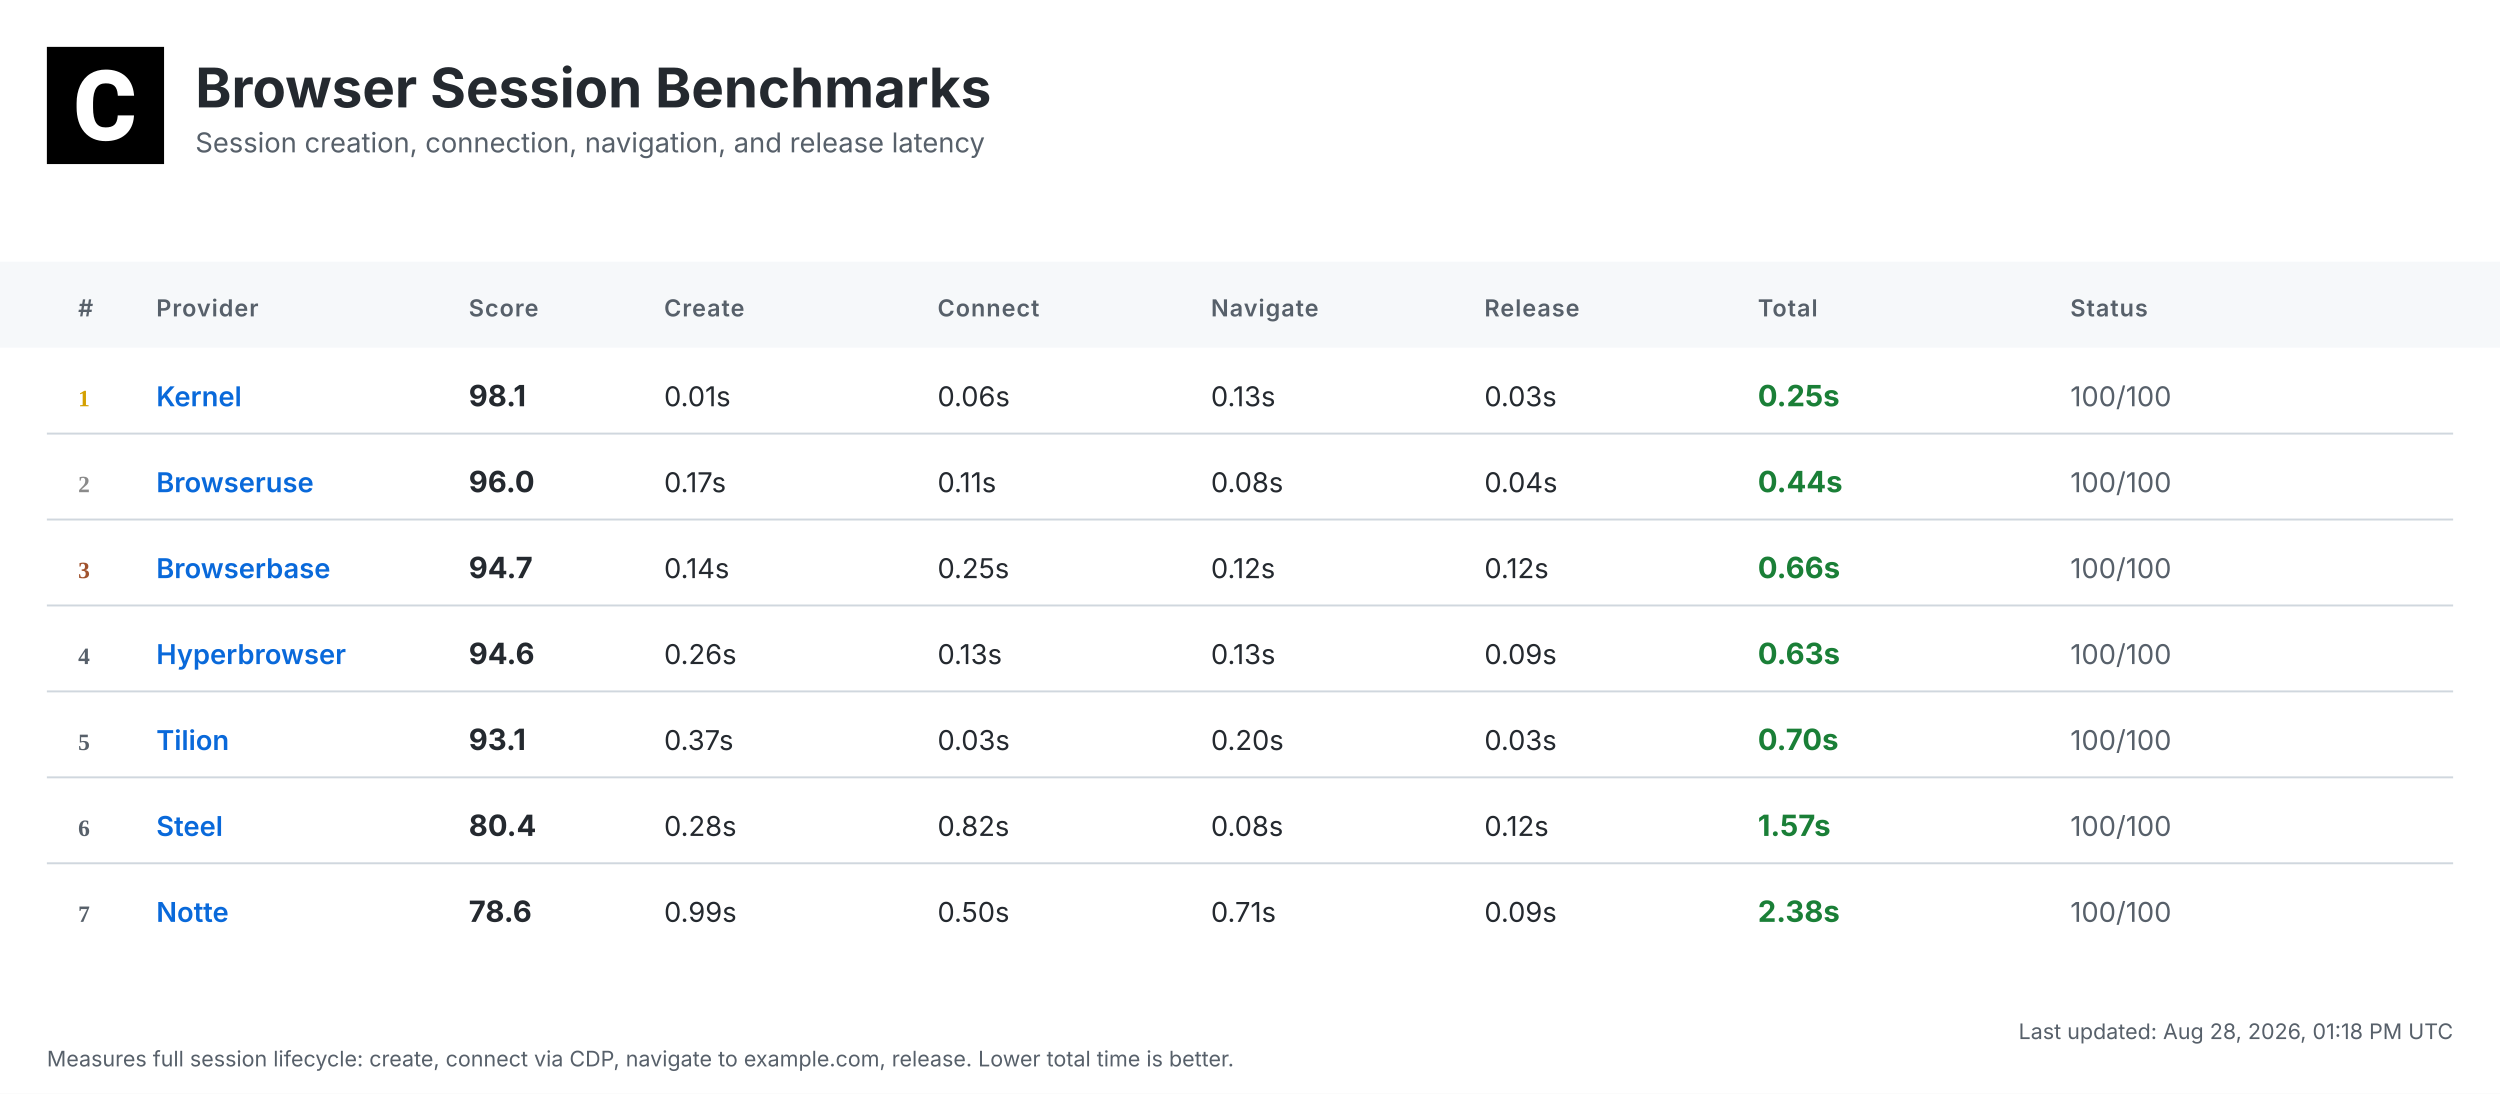
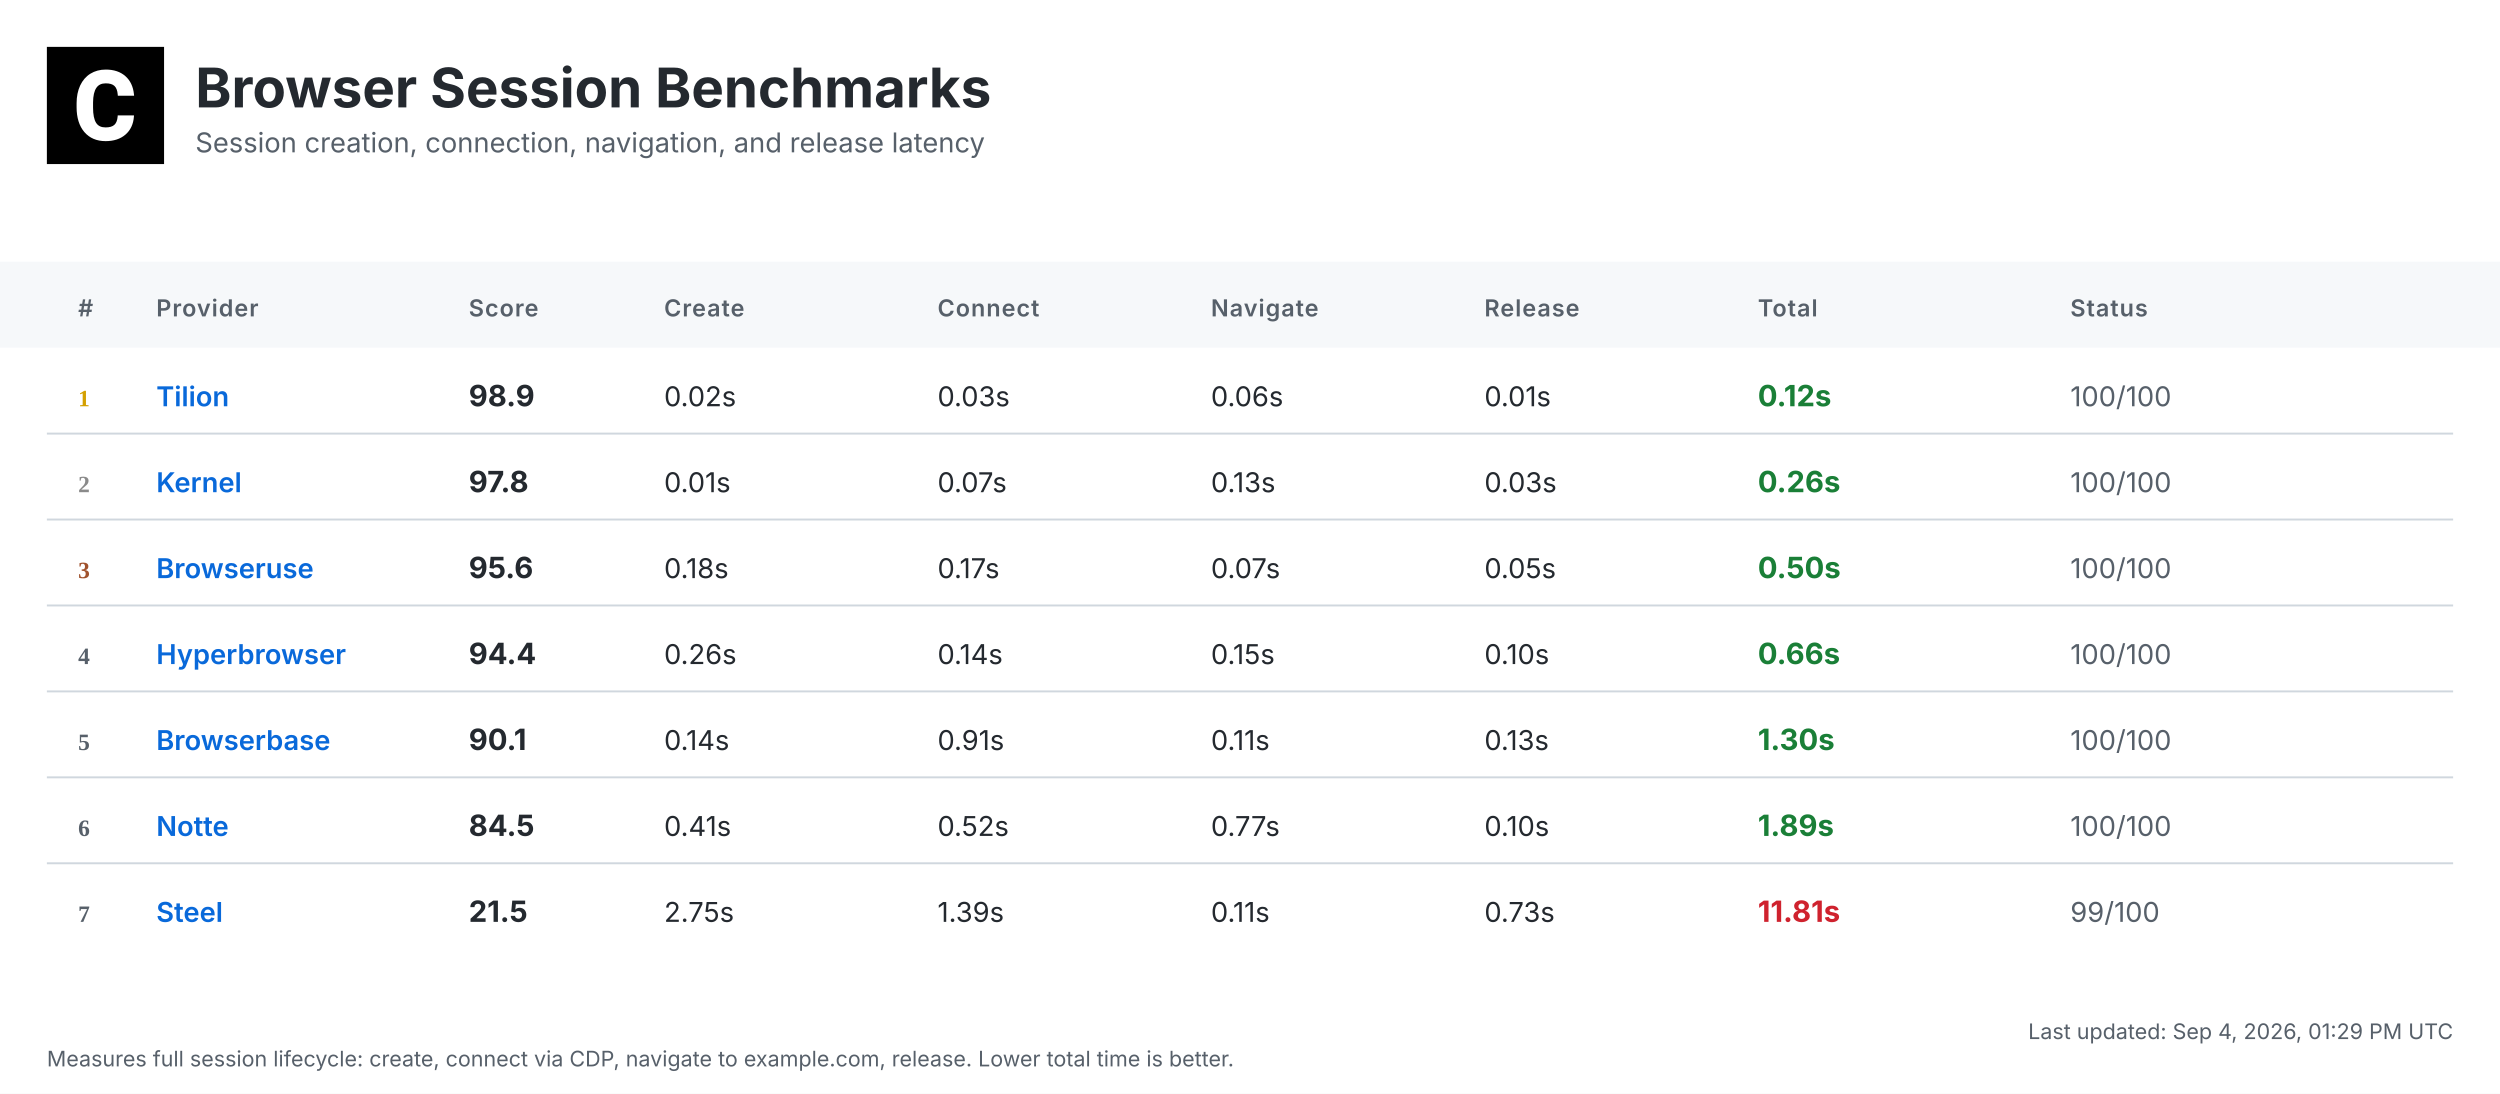
<svg xmlns="http://www.w3.org/2000/svg" width="1280" height="560" viewBox="0 0 1280 560">
  <defs>
    <linearGradient id="headerGrad" x1="0%" y1="0%" x2="100%" y2="100%">
      <stop offset="0%" style="stop-color:#f6f8fa;stop-opacity:1" />
      <stop offset="100%" style="stop-color:#ffffff;stop-opacity:1" />
    </linearGradient>
  </defs>
  <style>
    .bg { fill: #ffffff; }
    .header-bg { fill: url(#headerGrad); }
    .table-header-bg { fill: #f6f8fa; }
    .table-header { font: 600 12px 'Inter', 'SF Pro Display', -apple-system, BlinkMacSystemFont, 'Segoe UI', Roboto, Helvetica, Arial, sans-serif; fill: #57606a; text-transform: uppercase; letter-spacing: 0.5px; }
    .row { font: 14px 'Inter', 'SF Pro Display', -apple-system, BlinkMacSystemFont, 'Segoe UI', Roboto, Helvetica, Arial, sans-serif; fill: #24292f; }
    .rank { font-weight: 700; fill: #57606a; }
    .rank-1 { fill: #d4a000; }
    .rank-2 { fill: #8a8a8a; }
    .rank-3 { fill: #a0522d; }
    .provider { font-weight: 600; fill: #0969da; }
    .total { font-weight: 700; font-size: 15px; }
    .fast { fill: #1a7f37; }
    .medium { fill: #9a6700; }
    .slow { fill: #cf222e; }
    .status { fill: #57606a; }
    .divider { stroke: #d0d7de; stroke-width: 1; }
    .timestamp { font: 11px 'Inter', 'SF Pro Display', -apple-system, BlinkMacSystemFont, 'Segoe UI', Roboto, Helvetica, Arial, sans-serif; fill: #57606a; }
    .title { font: bold 28px 'Inter', 'SF Pro Display', -apple-system, BlinkMacSystemFont, 'Segoe UI', Roboto, Helvetica, Arial, sans-serif; fill: #24292f; }
    .subtitle { font: 14px 'Inter', 'SF Pro Display', -apple-system, BlinkMacSystemFont, 'Segoe UI', Roboto, Helvetica, Arial, sans-serif; fill: #57606a; }
  </style>
  <rect class="bg" width="1280" height="560" />
  <g transform="translate(24, 24)">
    <rect width="60" height="60" fill="#000000" />
    <g transform="scale(0.035) translate(0, 0)">
      <path fill="#ffffff" d="M1036.26,1002.28h237.87l-.93,19.09c-8.38,110.32-49.81,198.3-123.82,262.07-73.09,63.31-170.84,95.43-290.48,95.43-130.81,0-235.55-44.69-311.43-133.6-74.48-87.98-112.65-209.48-112.65-361.23v-60.51c0-96.83,17.7-183.41,51.68-257.43,34.91-74.95,85.19-133.61,149.89-173.63,64.7-40.04,140.12-60.52,225.3-60.52,117.77,0,214.13,32.12,286.29,95.9,72.62,63.3,114.98,153.61,126.15,267.67l1.86,19.08h-238.34l-.93-15.83c-4.65-59.11-20.95-101.94-47.95-127.08-27-25.6-69.83-38.17-127.08-38.17-61.91,0-107.06,20.95-137.33,65.17-31.65,45.15-47.94,117.77-48.87,215.53v74.48c0,102.41,15.36,177.83,45.62,223.91,28.86,44.22,74.01,65.63,137.79,65.63,58.19,0,101.48-12.57,128.95-38.17,26.99-25.14,43.29-66.1,47.48-121.5l.93-16.3Z" />
    </g>
  </g>
  <text class="title" x="100" y="55">Browser Session Benchmarks</text>
  <text class="subtitle" x="100" y="78">Session creation, connection, navigation, and release latency</text>
  <rect class="table-header-bg" y="134" width="1280" height="44" />
  <text class="table-header" x="40" y="162">#</text>
  <text class="table-header" x="80" y="162">Provider</text>
  <text class="table-header" x="240" y="162">Score</text>
  <text class="table-header" x="340" y="162">Create</text>
  <text class="table-header" x="480" y="162">Connect</text>
  <text class="table-header" x="620" y="162">Navigate</text>
  <text class="table-header" x="760" y="162">Release</text>
  <text class="table-header" x="900" y="162">Total</text>
  <text class="table-header" x="1060" y="162">Status</text>
  <text class="rank rank-1" x="40" y="208">1</text>
-   <text class="row provider" x="80" y="208">Kernel</text>
-   <text class="row total" x="240" y="208">98.1</text>
-   <text class="row" x="340" y="208">0.01s</text>
-   <text class="row" x="480" y="208">0.06s</text>
-   <text class="row" x="620" y="208">0.13s</text>
-   <text class="row" x="760" y="208">0.03s</text>
-   <text class="row total fast" x="900" y="208">0.25s</text>
+   <text class="row provider" x="80" y="208">Tilion</text>
+   <text class="row total" x="240" y="208">98.9</text>
+   <text class="row" x="340" y="208">0.02s</text>
+   <text class="row" x="480" y="208">0.03s</text>
+   <text class="row" x="620" y="208">0.06s</text>
+   <text class="row" x="760" y="208">0.01s</text>
+   <text class="row total fast" x="900" y="208">0.12s</text>
  <text class="row status" x="1060" y="208">100/100</text>
  <line class="divider" x1="24" y1="222" x2="1256" y2="222" />
  <text class="rank rank-2" x="40" y="252">2</text>
-   <text class="row provider" x="80" y="252">Browseruse</text>
-   <text class="row total" x="240" y="252">96.0</text>
-   <text class="row" x="340" y="252">0.17s</text>
-   <text class="row" x="480" y="252">0.11s</text>
-   <text class="row" x="620" y="252">0.08s</text>
-   <text class="row" x="760" y="252">0.04s</text>
-   <text class="row total fast" x="900" y="252">0.44s</text>
+   <text class="row provider" x="80" y="252">Kernel</text>
+   <text class="row total" x="240" y="252">97.8</text>
+   <text class="row" x="340" y="252">0.01s</text>
+   <text class="row" x="480" y="252">0.07s</text>
+   <text class="row" x="620" y="252">0.13s</text>
+   <text class="row" x="760" y="252">0.03s</text>
+   <text class="row total fast" x="900" y="252">0.26s</text>
  <text class="row status" x="1060" y="252">100/100</text>
  <line class="divider" x1="24" y1="266" x2="1256" y2="266" />
  <text class="rank rank-3" x="40" y="296">3</text>
-   <text class="row provider" x="80" y="296">Browserbase</text>
-   <text class="row total" x="240" y="296">94.7</text>
-   <text class="row" x="340" y="296">0.14s</text>
-   <text class="row" x="480" y="296">0.25s</text>
-   <text class="row" x="620" y="296">0.12s</text>
-   <text class="row" x="760" y="296">0.12s</text>
-   <text class="row total fast" x="900" y="296">0.66s</text>
+   <text class="row provider" x="80" y="296">Browseruse</text>
+   <text class="row total" x="240" y="296">95.6</text>
+   <text class="row" x="340" y="296">0.18s</text>
+   <text class="row" x="480" y="296">0.17s</text>
+   <text class="row" x="620" y="296">0.07s</text>
+   <text class="row" x="760" y="296">0.05s</text>
+   <text class="row total fast" x="900" y="296">0.50s</text>
  <text class="row status" x="1060" y="296">100/100</text>
  <line class="divider" x1="24" y1="310" x2="1256" y2="310" />
  <text class="rank" x="40" y="340">4</text>
  <text class="row provider" x="80" y="340">Hyperbrowser</text>
-   <text class="row total" x="240" y="340">94.6</text>
+   <text class="row total" x="240" y="340">94.4</text>
  <text class="row" x="340" y="340">0.26s</text>
-   <text class="row" x="480" y="340">0.13s</text>
-   <text class="row" x="620" y="340">0.13s</text>
-   <text class="row" x="760" y="340">0.09s</text>
-   <text class="row total fast" x="900" y="340">0.63s</text>
+   <text class="row" x="480" y="340">0.14s</text>
+   <text class="row" x="620" y="340">0.15s</text>
+   <text class="row" x="760" y="340">0.10s</text>
+   <text class="row total fast" x="900" y="340">0.66s</text>
  <text class="row status" x="1060" y="340">100/100</text>
  <line class="divider" x1="24" y1="354" x2="1256" y2="354" />
  <text class="rank" x="40" y="384">5</text>
-   <text class="row provider" x="80" y="384">Tilion</text>
-   <text class="row total" x="240" y="384">93.1</text>
-   <text class="row" x="340" y="384">0.37s</text>
-   <text class="row" x="480" y="384">0.03s</text>
-   <text class="row" x="620" y="384">0.20s</text>
-   <text class="row" x="760" y="384">0.03s</text>
-   <text class="row total fast" x="900" y="384">0.70s</text>
+   <text class="row provider" x="80" y="384">Browserbase</text>
+   <text class="row total" x="240" y="384">90.1</text>
+   <text class="row" x="340" y="384">0.14s</text>
+   <text class="row" x="480" y="384">0.91s</text>
+   <text class="row" x="620" y="384">0.11s</text>
+   <text class="row" x="760" y="384">0.13s</text>
+   <text class="row total fast" x="900" y="384">1.30s</text>
  <text class="row status" x="1060" y="384">100/100</text>
  <line class="divider" x1="24" y1="398" x2="1256" y2="398" />
  <text class="rank" x="40" y="428">6</text>
-   <text class="row provider" x="80" y="428">Steel</text>
-   <text class="row total" x="240" y="428">80.4</text>
-   <text class="row" x="340" y="428">0.28s</text>
-   <text class="row" x="480" y="428">0.82s</text>
-   <text class="row" x="620" y="428">0.08s</text>
-   <text class="row" x="760" y="428">0.12s</text>
-   <text class="row total fast" x="900" y="428">1.57s</text>
+   <text class="row provider" x="80" y="428">Notte</text>
+   <text class="row total" x="240" y="428">84.5</text>
+   <text class="row" x="340" y="428">0.41s</text>
+   <text class="row" x="480" y="428">0.52s</text>
+   <text class="row" x="620" y="428">0.77s</text>
+   <text class="row" x="760" y="428">0.10s</text>
+   <text class="row total fast" x="900" y="428">1.89s</text>
  <text class="row status" x="1060" y="428">100/100</text>
  <line class="divider" x1="24" y1="442" x2="1256" y2="442" />
  <text class="rank" x="40" y="472">7</text>
-   <text class="row provider" x="80" y="472">Notte</text>
-   <text class="row total" x="240" y="472">78.6</text>
-   <text class="row" x="340" y="472">0.99s</text>
-   <text class="row" x="480" y="472">0.50s</text>
-   <text class="row" x="620" y="472">0.71s</text>
-   <text class="row" x="760" y="472">0.09s</text>
-   <text class="row total fast" x="900" y="472">2.38s</text>
-   <text class="row status" x="1060" y="472">100/100</text>
-   <text class="timestamp" x="1256" y="532" text-anchor="end">Last updated: Aug 28, 2026, 01:18 PM UTC</text>
+   <text class="row provider" x="80" y="472">Steel</text>
+   <text class="row total" x="240" y="472">21.5</text>
+   <text class="row" x="340" y="472">2.75s</text>
+   <text class="row" x="480" y="472">1.39s</text>
+   <text class="row" x="620" y="472">0.11s</text>
+   <text class="row" x="760" y="472">0.73s</text>
+   <text class="row total slow" x="900" y="472">11.81s</text>
+   <text class="row status" x="1060" y="472">99/100</text>
+   <text class="timestamp" x="1256" y="532" text-anchor="end">Last updated: Sep 4, 2026, 01:29 PM UTC</text>
  <text class="timestamp" x="24" y="546">Measures full session lifecycle: create, connect via CDP, navigate to example.com, release. Lower total time is better.</text>
</svg>
